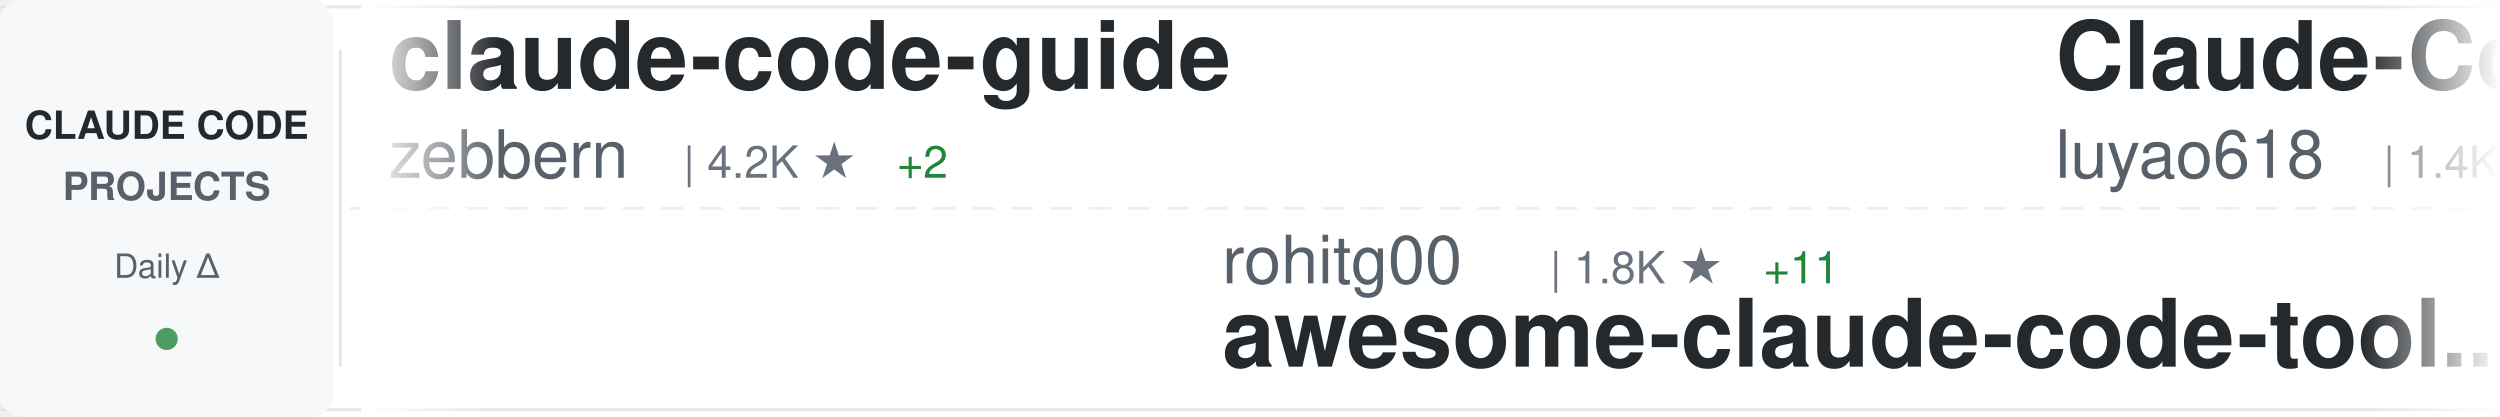
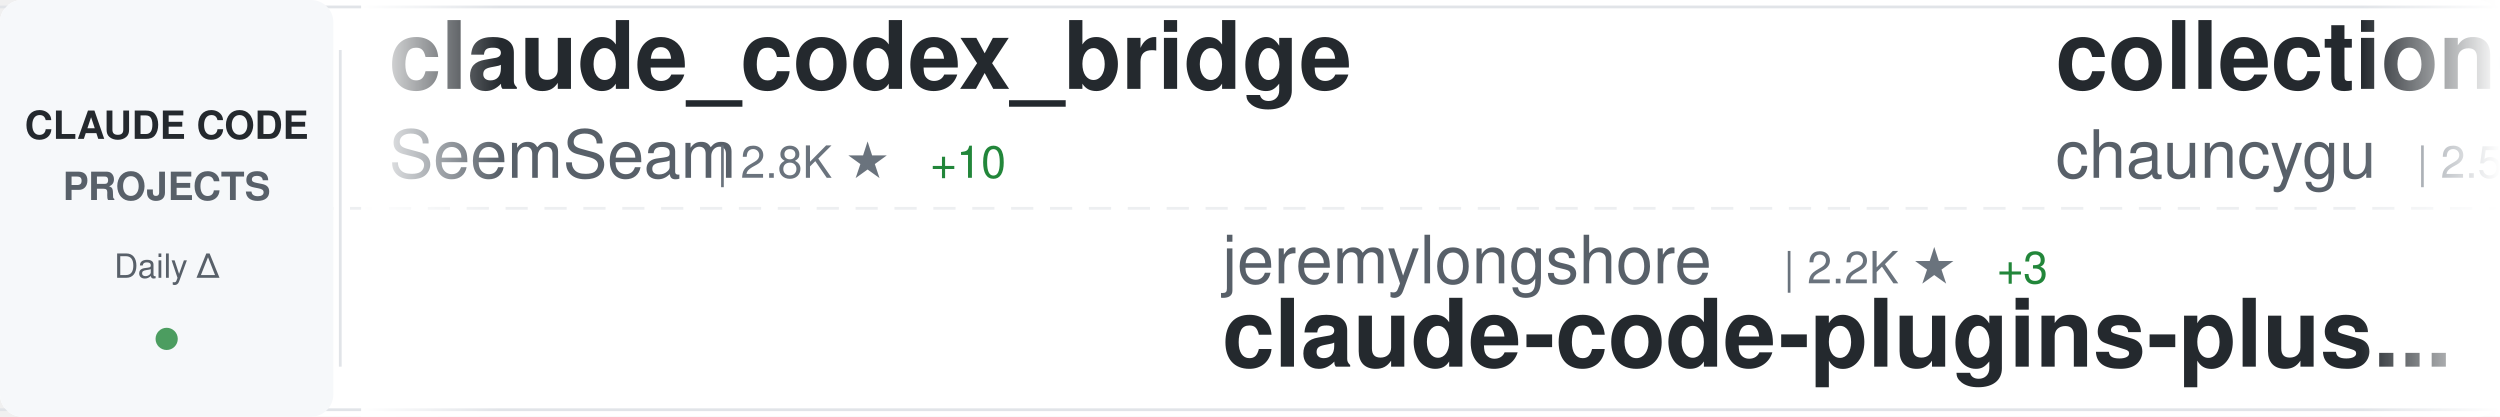
<svg xmlns="http://www.w3.org/2000/svg" width="900" height="150">
  <defs>
    <linearGradient id="awesomeLeftFade" x1="0%" y1="0%" x2="100%" y2="0%">
      <stop offset="0%" style="stop-color:#ffffff;stop-opacity:1" />
      <stop offset="100%" style="stop-color:#ffffff;stop-opacity:0" />
    </linearGradient>
    <linearGradient id="awesomeRightFade" x1="0%" y1="0%" x2="100%" y2="0%">
      <stop offset="0%" style="stop-color:#ffffff;stop-opacity:0" />
      <stop offset="100%" style="stop-color:#ffffff;stop-opacity:1" />
    </linearGradient>
  </defs>
  <rect width="900" height="150" fill="#ffffff" rx="8" />
  <rect x="0" y="2" width="900" height="1" fill="#e1e4e8" />
  <rect x="0" y="147" width="900" height="1" fill="#e1e4e8" />
  <line x1="0" y1="75" x2="900" y2="75" stroke="#e1e4e8" stroke-width="1" stroke-dasharray="8 6" opacity="0.6" />
  <rect x="0" y="0" width="120" height="150" fill="#f6f8fa" rx="8" />
  <text x="60" y="50" font-family="-apple-system, BlinkMacSystemFont, 'Segoe UI', Helvetica, Arial, sans-serif" font-size="14" font-weight="600" fill="#24292e" text-anchor="middle">CLAUDE CODE</text>
  <text x="60" y="72" font-family="-apple-system, BlinkMacSystemFont, 'Segoe UI', Helvetica, Arial, sans-serif" font-size="14" font-weight="600" fill="#586069" text-anchor="middle">PROJECTS</text>
  <text x="60" y="100" font-family="-apple-system, BlinkMacSystemFont, 'Segoe UI', Helvetica, Arial, sans-serif" font-size="12" font-weight="500" fill="#586069" text-anchor="middle">Daily Δ</text>
  <circle cx="60" cy="122" r="4" fill="#22863a" opacity="0.8" />
  <rect x="122" y="18" width="1" height="114" fill="#e1e4e8" />
  <clipPath id="awesomeTickerClip">
    <rect x="130" y="0" width="770" height="150" />
  </clipPath>
  <g clip-path="url(#awesomeTickerClip)">
    <g id="awesomeTickerItems">
      <animateTransform attributeName="transform" attributeType="XML" type="translate" from="0 0" to="-3000 0" dur="54s" repeatCount="indefinite" />
      <g transform="translate(0, 0)">
-         <text x="140" y="32" font-family="-apple-system, BlinkMacSystemFont, 'Segoe UI', Helvetica, Arial, sans-serif" font-size="34" font-weight="600" fill="#24292e">claude-code-guide</text>
-         <text x="140" y="64" font-family="-apple-system, BlinkMacSystemFont, 'Segoe UI', Helvetica, Arial, sans-serif" font-size="24" font-weight="400" fill="#586069">zebbern</text>
-         <text x="246" y="64" font-family="-apple-system, BlinkMacSystemFont, 'Segoe UI', Helvetica, Arial, sans-serif" font-size="16" font-weight="500" fill="#6a737d">| 4.2K ★</text>
-         <text x="323" y="64" font-family="-apple-system, BlinkMacSystemFont, 'Segoe UI', Helvetica, Arial, sans-serif" font-size="16" font-weight="500" fill="#22863a"> +2</text>
+         <text x="140" y="32" font-family="-apple-system, BlinkMacSystemFont, 'Segoe UI', Helvetica, Arial, sans-serif" font-size="34" font-weight="600" fill="#24292e">claude_codex_bridge</text>
+         <text x="140" y="64" font-family="-apple-system, BlinkMacSystemFont, 'Segoe UI', Helvetica, Arial, sans-serif" font-size="24" font-weight="400" fill="#586069">SeemSeam</text>
+         <text x="258" y="64" font-family="-apple-system, BlinkMacSystemFont, 'Segoe UI', Helvetica, Arial, sans-serif" font-size="16" font-weight="500" fill="#6a737d">| 2.8K ★</text>
+         <text x="335" y="64" font-family="-apple-system, BlinkMacSystemFont, 'Segoe UI', Helvetica, Arial, sans-serif" font-size="16" font-weight="500" fill="#22863a"> +10</text>
      </g>
      <g transform="translate(300, 0)">
-         <text x="140" y="102" font-family="-apple-system, BlinkMacSystemFont, 'Segoe UI', Helvetica, Arial, sans-serif" font-size="24" font-weight="400" fill="#586069">rohitg00</text>
-         <text x="258" y="102" font-family="-apple-system, BlinkMacSystemFont, 'Segoe UI', Helvetica, Arial, sans-serif" font-size="16" font-weight="500" fill="#6a737d">| 1.8K ★</text>
-         <text x="335" y="102" font-family="-apple-system, BlinkMacSystemFont, 'Segoe UI', Helvetica, Arial, sans-serif" font-size="16" font-weight="500" fill="#22863a"> +11</text>
-         <text x="140" y="132" font-family="-apple-system, BlinkMacSystemFont, 'Segoe UI', Helvetica, Arial, sans-serif" font-size="34" font-weight="600" fill="#24292e">awesome-claude-code-tool...</text>
+         <text x="140" y="102" font-family="-apple-system, BlinkMacSystemFont, 'Segoe UI', Helvetica, Arial, sans-serif" font-size="24" font-weight="400" fill="#586069">jeremylongshore</text>
+         <text x="342" y="102" font-family="-apple-system, BlinkMacSystemFont, 'Segoe UI', Helvetica, Arial, sans-serif" font-size="16" font-weight="500" fill="#6a737d">| 2.2K ★</text>
+         <text x="419" y="102" font-family="-apple-system, BlinkMacSystemFont, 'Segoe UI', Helvetica, Arial, sans-serif" font-size="16" font-weight="500" fill="#22863a"> +3</text>
+         <text x="140" y="132" font-family="-apple-system, BlinkMacSystemFont, 'Segoe UI', Helvetica, Arial, sans-serif" font-size="34" font-weight="600" fill="#24292e">claude-code-plugins-plus...</text>
      </g>
      <g transform="translate(600, 0)">
-         <text x="140" y="32" font-family="-apple-system, BlinkMacSystemFont, 'Segoe UI', Helvetica, Arial, sans-serif" font-size="34" font-weight="600" fill="#24292e">Claude-Code-Source-Study</text>
-         <text x="140" y="64" font-family="-apple-system, BlinkMacSystemFont, 'Segoe UI', Helvetica, Arial, sans-serif" font-size="24" font-weight="400" fill="#586069">luyao618</text>
-         <text x="258" y="64" font-family="-apple-system, BlinkMacSystemFont, 'Segoe UI', Helvetica, Arial, sans-serif" font-size="16" font-weight="500" fill="#6a737d">| 1.4K ★</text>
+         <text x="140" y="32" font-family="-apple-system, BlinkMacSystemFont, 'Segoe UI', Helvetica, Arial, sans-serif" font-size="34" font-weight="600" fill="#24292e">collection-claude-code-s...</text>
+         <text x="140" y="64" font-family="-apple-system, BlinkMacSystemFont, 'Segoe UI', Helvetica, Arial, sans-serif" font-size="24" font-weight="400" fill="#586069">chauncygu</text>
+         <text x="270" y="64" font-family="-apple-system, BlinkMacSystemFont, 'Segoe UI', Helvetica, Arial, sans-serif" font-size="16" font-weight="500" fill="#6a737d">| 2.5K ★</text>
+         <text x="347" y="64" font-family="-apple-system, BlinkMacSystemFont, 'Segoe UI', Helvetica, Arial, sans-serif" font-size="16" font-weight="500" fill="#22863a"> +7</text>
+       </g>
+       <g transform="translate(900, 0)">
+         <text x="140" y="102" font-family="-apple-system, BlinkMacSystemFont, 'Segoe UI', Helvetica, Arial, sans-serif" font-size="24" font-weight="400" fill="#586069">centminmod</text>
+         <text x="282" y="102" font-family="-apple-system, BlinkMacSystemFont, 'Segoe UI', Helvetica, Arial, sans-serif" font-size="16" font-weight="500" fill="#6a737d">| 2.4K ★</text>
+         <text x="359" y="102" font-family="-apple-system, BlinkMacSystemFont, 'Segoe UI', Helvetica, Arial, sans-serif" font-size="16" font-weight="500" fill="#22863a"> +5</text>
+         <text x="140" y="132" font-family="-apple-system, BlinkMacSystemFont, 'Segoe UI', Helvetica, Arial, sans-serif" font-size="34" font-weight="600" fill="#24292e">my-claude-code-setup</text>
+       </g>
+       <g transform="translate(1200, 0)">
+         <text x="140" y="32" font-family="-apple-system, BlinkMacSystemFont, 'Segoe UI', Helvetica, Arial, sans-serif" font-size="34" font-weight="600" fill="#24292e">claude-code-hub</text>
+         <text x="140" y="64" font-family="-apple-system, BlinkMacSystemFont, 'Segoe UI', Helvetica, Arial, sans-serif" font-size="24" font-weight="400" fill="#586069">ding113</text>
+         <text x="246" y="64" font-family="-apple-system, BlinkMacSystemFont, 'Segoe UI', Helvetica, Arial, sans-serif" font-size="16" font-weight="500" fill="#6a737d">| 2.9K ★</text>
+         <text x="323" y="64" font-family="-apple-system, BlinkMacSystemFont, 'Segoe UI', Helvetica, Arial, sans-serif" font-size="16" font-weight="500" fill="#22863a"> +7</text>
+       </g>
+       <g transform="translate(1500, 0)">
+         <text x="140" y="102" font-family="-apple-system, BlinkMacSystemFont, 'Segoe UI', Helvetica, Arial, sans-serif" font-size="24" font-weight="400" fill="#586069">777genius</text>
+         <text x="270" y="102" font-family="-apple-system, BlinkMacSystemFont, 'Segoe UI', Helvetica, Arial, sans-serif" font-size="16" font-weight="500" fill="#6a737d">| 913 ★</text>
+         <text x="338" y="102" font-family="-apple-system, BlinkMacSystemFont, 'Segoe UI', Helvetica, Arial, sans-serif" font-size="16" font-weight="500" fill="#22863a"> +1</text>
+         <text x="140" y="132" font-family="-apple-system, BlinkMacSystemFont, 'Segoe UI', Helvetica, Arial, sans-serif" font-size="34" font-weight="600" fill="#24292e">claude-code-source-code</text>
+       </g>
+       <g transform="translate(1800, 0)">
+         <text x="140" y="32" font-family="-apple-system, BlinkMacSystemFont, 'Segoe UI', Helvetica, Arial, sans-serif" font-size="34" font-weight="600" fill="#24292e">claude-coder</text>
+         <text x="140" y="64" font-family="-apple-system, BlinkMacSystemFont, 'Segoe UI', Helvetica, Arial, sans-serif" font-size="24" font-weight="400" fill="#586069">kodu-ai</text>
+         <text x="246" y="64" font-family="-apple-system, BlinkMacSystemFont, 'Segoe UI', Helvetica, Arial, sans-serif" font-size="16" font-weight="500" fill="#6a737d">| 5.3K ★</text>
+       </g>
+       <g transform="translate(2100, 0)">
+         <text x="140" y="102" font-family="-apple-system, BlinkMacSystemFont, 'Segoe UI', Helvetica, Arial, sans-serif" font-size="24" font-weight="400" fill="#586069">anthropics</text>
+         <text x="282" y="102" font-family="-apple-system, BlinkMacSystemFont, 'Segoe UI', Helvetica, Arial, sans-serif" font-size="16" font-weight="500" fill="#6a737d">| 28.0K ★</text>
+         <text x="368" y="102" font-family="-apple-system, BlinkMacSystemFont, 'Segoe UI', Helvetica, Arial, sans-serif" font-size="16" font-weight="500" fill="#22863a"> +212</text>
+         <text x="140" y="132" font-family="-apple-system, BlinkMacSystemFont, 'Segoe UI', Helvetica, Arial, sans-serif" font-size="34" font-weight="600" fill="#24292e">claude-plugins-official</text>
+       </g>
+       <g transform="translate(2400, 0)">
+         <text x="140" y="32" font-family="-apple-system, BlinkMacSystemFont, 'Segoe UI', Helvetica, Arial, sans-serif" font-size="34" font-weight="600" fill="#24292e">claude-code-webui</text>
+         <text x="140" y="64" font-family="-apple-system, BlinkMacSystemFont, 'Segoe UI', Helvetica, Arial, sans-serif" font-size="24" font-weight="400" fill="#586069">sugyan</text>
+         <text x="234" y="64" font-family="-apple-system, BlinkMacSystemFont, 'Segoe UI', Helvetica, Arial, sans-serif" font-size="16" font-weight="500" fill="#6a737d">| 1.1K ★</text>
+       </g>
+       <g transform="translate(2700, 0)">
+         <text x="140" y="102" font-family="-apple-system, BlinkMacSystemFont, 'Segoe UI', Helvetica, Arial, sans-serif" font-size="24" font-weight="400" fill="#586069">FlorianBruniaux</text>
+         <text x="342" y="102" font-family="-apple-system, BlinkMacSystemFont, 'Segoe UI', Helvetica, Arial, sans-serif" font-size="16" font-weight="500" fill="#6a737d">| 4.5K ★</text>
+         <text x="419" y="102" font-family="-apple-system, BlinkMacSystemFont, 'Segoe UI', Helvetica, Arial, sans-serif" font-size="16" font-weight="500" fill="#22863a"> +20</text>
+         <text x="140" y="132" font-family="-apple-system, BlinkMacSystemFont, 'Segoe UI', Helvetica, Arial, sans-serif" font-size="34" font-weight="600" fill="#24292e">claude-code-ultimate-gui...</text>
+       </g>
+       <g transform="translate(3000, 0)">
+         <text x="140" y="32" font-family="-apple-system, BlinkMacSystemFont, 'Segoe UI', Helvetica, Arial, sans-serif" font-size="34" font-weight="600" fill="#24292e">claude_codex_bridge</text>
+         <text x="140" y="64" font-family="-apple-system, BlinkMacSystemFont, 'Segoe UI', Helvetica, Arial, sans-serif" font-size="24" font-weight="400" fill="#586069">SeemSeam</text>
+         <text x="258" y="64" font-family="-apple-system, BlinkMacSystemFont, 'Segoe UI', Helvetica, Arial, sans-serif" font-size="16" font-weight="500" fill="#6a737d">| 2.8K ★</text>
        <text x="335" y="64" font-family="-apple-system, BlinkMacSystemFont, 'Segoe UI', Helvetica, Arial, sans-serif" font-size="16" font-weight="500" fill="#22863a"> +10</text>
      </g>
-       <g transform="translate(900, 0)">
-         <text x="140" y="102" font-family="-apple-system, BlinkMacSystemFont, 'Segoe UI', Helvetica, Arial, sans-serif" font-size="24" font-weight="400" fill="#586069">liuup</text>
-         <text x="222" y="102" font-family="-apple-system, BlinkMacSystemFont, 'Segoe UI', Helvetica, Arial, sans-serif" font-size="16" font-weight="500" fill="#6a737d">| 2.8K ★</text>
-         <text x="299" y="102" font-family="-apple-system, BlinkMacSystemFont, 'Segoe UI', Helvetica, Arial, sans-serif" font-size="16" font-weight="500" fill="#22863a"> +25</text>
-         <text x="140" y="132" font-family="-apple-system, BlinkMacSystemFont, 'Segoe UI', Helvetica, Arial, sans-serif" font-size="34" font-weight="600" fill="#24292e">claude-code-analysis</text>
-       </g>
-       <g transform="translate(1200, 0)">
-         <text x="140" y="32" font-family="-apple-system, BlinkMacSystemFont, 'Segoe UI', Helvetica, Arial, sans-serif" font-size="34" font-weight="600" fill="#24292e">andrej-karpathy-skills</text>
-         <text x="140" y="64" font-family="-apple-system, BlinkMacSystemFont, 'Segoe UI', Helvetica, Arial, sans-serif" font-size="24" font-weight="400" fill="#586069">multica-ai</text>
-         <text x="282" y="64" font-family="-apple-system, BlinkMacSystemFont, 'Segoe UI', Helvetica, Arial, sans-serif" font-size="16" font-weight="500" fill="#6a737d">| 156.9K ★</text>
-         <text x="377" y="64" font-family="-apple-system, BlinkMacSystemFont, 'Segoe UI', Helvetica, Arial, sans-serif" font-size="16" font-weight="500" fill="#22863a"> +2.3K</text>
-       </g>
-       <g transform="translate(1500, 0)">
-         <text x="140" y="102" font-family="-apple-system, BlinkMacSystemFont, 'Segoe UI', Helvetica, Arial, sans-serif" font-size="24" font-weight="400" fill="#586069">anthropics</text>
-         <text x="282" y="102" font-family="-apple-system, BlinkMacSystemFont, 'Segoe UI', Helvetica, Arial, sans-serif" font-size="16" font-weight="500" fill="#6a737d">| 4.8K ★</text>
-         <text x="359" y="102" font-family="-apple-system, BlinkMacSystemFont, 'Segoe UI', Helvetica, Arial, sans-serif" font-size="16" font-weight="500" fill="#22863a"> +23</text>
-         <text x="140" y="132" font-family="-apple-system, BlinkMacSystemFont, 'Segoe UI', Helvetica, Arial, sans-serif" font-size="34" font-weight="600" fill="#24292e">claude-code-security-rev...</text>
-       </g>
-       <g transform="translate(1800, 0)">
-         <text x="140" y="32" font-family="-apple-system, BlinkMacSystemFont, 'Segoe UI', Helvetica, Arial, sans-serif" font-size="34" font-weight="600" fill="#24292e">nanoclaw</text>
-         <text x="140" y="64" font-family="-apple-system, BlinkMacSystemFont, 'Segoe UI', Helvetica, Arial, sans-serif" font-size="24" font-weight="400" fill="#586069">nanocoai</text>
-         <text x="258" y="64" font-family="-apple-system, BlinkMacSystemFont, 'Segoe UI', Helvetica, Arial, sans-serif" font-size="16" font-weight="500" fill="#6a737d">| 29.4K ★</text>
-         <text x="344" y="64" font-family="-apple-system, BlinkMacSystemFont, 'Segoe UI', Helvetica, Arial, sans-serif" font-size="16" font-weight="500" fill="#22863a"> +47</text>
-       </g>
-       <g transform="translate(2100, 0)">
-         <text x="140" y="102" font-family="-apple-system, BlinkMacSystemFont, 'Segoe UI', Helvetica, Arial, sans-serif" font-size="24" font-weight="400" fill="#586069">SeemSeam</text>
-         <text x="258" y="102" font-family="-apple-system, BlinkMacSystemFont, 'Segoe UI', Helvetica, Arial, sans-serif" font-size="16" font-weight="500" fill="#6a737d">| 2.8K ★</text>
-         <text x="335" y="102" font-family="-apple-system, BlinkMacSystemFont, 'Segoe UI', Helvetica, Arial, sans-serif" font-size="16" font-weight="500" fill="#22863a"> +9</text>
-         <text x="140" y="132" font-family="-apple-system, BlinkMacSystemFont, 'Segoe UI', Helvetica, Arial, sans-serif" font-size="34" font-weight="600" fill="#24292e">claude_codex_bridge</text>
-       </g>
-       <g transform="translate(2400, 0)">
-         <text x="140" y="32" font-family="-apple-system, BlinkMacSystemFont, 'Segoe UI', Helvetica, Arial, sans-serif" font-size="34" font-weight="600" fill="#24292e">claude-code-templates</text>
-         <text x="140" y="64" font-family="-apple-system, BlinkMacSystemFont, 'Segoe UI', Helvetica, Arial, sans-serif" font-size="24" font-weight="400" fill="#586069">davila7</text>
-         <text x="246" y="64" font-family="-apple-system, BlinkMacSystemFont, 'Segoe UI', Helvetica, Arial, sans-serif" font-size="16" font-weight="500" fill="#6a737d">| 27.6K ★</text>
-         <text x="332" y="64" font-family="-apple-system, BlinkMacSystemFont, 'Segoe UI', Helvetica, Arial, sans-serif" font-size="16" font-weight="500" fill="#22863a"> +29</text>
-       </g>
-       <g transform="translate(2700, 0)">
-         <text x="140" y="102" font-family="-apple-system, BlinkMacSystemFont, 'Segoe UI', Helvetica, Arial, sans-serif" font-size="24" font-weight="400" fill="#586069">Alishahryar1</text>
-         <text x="306" y="102" font-family="-apple-system, BlinkMacSystemFont, 'Segoe UI', Helvetica, Arial, sans-serif" font-size="16" font-weight="500" fill="#6a737d">| 30.0K ★</text>
-         <text x="392" y="102" font-family="-apple-system, BlinkMacSystemFont, 'Segoe UI', Helvetica, Arial, sans-serif" font-size="16" font-weight="500" fill="#22863a"> +387</text>
-         <text x="140" y="132" font-family="-apple-system, BlinkMacSystemFont, 'Segoe UI', Helvetica, Arial, sans-serif" font-size="34" font-weight="600" fill="#24292e">free-claude-code</text>
-       </g>
-       <g transform="translate(3000, 0)">
-         <text x="140" y="32" font-family="-apple-system, BlinkMacSystemFont, 'Segoe UI', Helvetica, Arial, sans-serif" font-size="34" font-weight="600" fill="#24292e">claude-code-guide</text>
-         <text x="140" y="64" font-family="-apple-system, BlinkMacSystemFont, 'Segoe UI', Helvetica, Arial, sans-serif" font-size="24" font-weight="400" fill="#586069">zebbern</text>
-         <text x="246" y="64" font-family="-apple-system, BlinkMacSystemFont, 'Segoe UI', Helvetica, Arial, sans-serif" font-size="16" font-weight="500" fill="#6a737d">| 4.2K ★</text>
-         <text x="323" y="64" font-family="-apple-system, BlinkMacSystemFont, 'Segoe UI', Helvetica, Arial, sans-serif" font-size="16" font-weight="500" fill="#22863a"> +2</text>
-       </g>
      <g transform="translate(3300, 0)">
-         <text x="140" y="102" font-family="-apple-system, BlinkMacSystemFont, 'Segoe UI', Helvetica, Arial, sans-serif" font-size="24" font-weight="400" fill="#586069">rohitg00</text>
-         <text x="258" y="102" font-family="-apple-system, BlinkMacSystemFont, 'Segoe UI', Helvetica, Arial, sans-serif" font-size="16" font-weight="500" fill="#6a737d">| 1.8K ★</text>
-         <text x="335" y="102" font-family="-apple-system, BlinkMacSystemFont, 'Segoe UI', Helvetica, Arial, sans-serif" font-size="16" font-weight="500" fill="#22863a"> +11</text>
-         <text x="140" y="132" font-family="-apple-system, BlinkMacSystemFont, 'Segoe UI', Helvetica, Arial, sans-serif" font-size="34" font-weight="600" fill="#24292e">awesome-claude-code-tool...</text>
+         <text x="140" y="102" font-family="-apple-system, BlinkMacSystemFont, 'Segoe UI', Helvetica, Arial, sans-serif" font-size="24" font-weight="400" fill="#586069">jeremylongshore</text>
+         <text x="342" y="102" font-family="-apple-system, BlinkMacSystemFont, 'Segoe UI', Helvetica, Arial, sans-serif" font-size="16" font-weight="500" fill="#6a737d">| 2.2K ★</text>
+         <text x="419" y="102" font-family="-apple-system, BlinkMacSystemFont, 'Segoe UI', Helvetica, Arial, sans-serif" font-size="16" font-weight="500" fill="#22863a"> +3</text>
+         <text x="140" y="132" font-family="-apple-system, BlinkMacSystemFont, 'Segoe UI', Helvetica, Arial, sans-serif" font-size="34" font-weight="600" fill="#24292e">claude-code-plugins-plus...</text>
      </g>
      <g transform="translate(3600, 0)">
-         <text x="140" y="32" font-family="-apple-system, BlinkMacSystemFont, 'Segoe UI', Helvetica, Arial, sans-serif" font-size="34" font-weight="600" fill="#24292e">Claude-Code-Source-Study</text>
-         <text x="140" y="64" font-family="-apple-system, BlinkMacSystemFont, 'Segoe UI', Helvetica, Arial, sans-serif" font-size="24" font-weight="400" fill="#586069">luyao618</text>
-         <text x="258" y="64" font-family="-apple-system, BlinkMacSystemFont, 'Segoe UI', Helvetica, Arial, sans-serif" font-size="16" font-weight="500" fill="#6a737d">| 1.4K ★</text>
-         <text x="335" y="64" font-family="-apple-system, BlinkMacSystemFont, 'Segoe UI', Helvetica, Arial, sans-serif" font-size="16" font-weight="500" fill="#22863a"> +10</text>
+         <text x="140" y="32" font-family="-apple-system, BlinkMacSystemFont, 'Segoe UI', Helvetica, Arial, sans-serif" font-size="34" font-weight="600" fill="#24292e">collection-claude-code-s...</text>
+         <text x="140" y="64" font-family="-apple-system, BlinkMacSystemFont, 'Segoe UI', Helvetica, Arial, sans-serif" font-size="24" font-weight="400" fill="#586069">chauncygu</text>
+         <text x="270" y="64" font-family="-apple-system, BlinkMacSystemFont, 'Segoe UI', Helvetica, Arial, sans-serif" font-size="16" font-weight="500" fill="#6a737d">| 2.5K ★</text>
+         <text x="347" y="64" font-family="-apple-system, BlinkMacSystemFont, 'Segoe UI', Helvetica, Arial, sans-serif" font-size="16" font-weight="500" fill="#22863a"> +7</text>
      </g>
      <g transform="translate(3900, 0)">
-         <text x="140" y="102" font-family="-apple-system, BlinkMacSystemFont, 'Segoe UI', Helvetica, Arial, sans-serif" font-size="24" font-weight="400" fill="#586069">liuup</text>
-         <text x="222" y="102" font-family="-apple-system, BlinkMacSystemFont, 'Segoe UI', Helvetica, Arial, sans-serif" font-size="16" font-weight="500" fill="#6a737d">| 2.8K ★</text>
-         <text x="299" y="102" font-family="-apple-system, BlinkMacSystemFont, 'Segoe UI', Helvetica, Arial, sans-serif" font-size="16" font-weight="500" fill="#22863a"> +25</text>
-         <text x="140" y="132" font-family="-apple-system, BlinkMacSystemFont, 'Segoe UI', Helvetica, Arial, sans-serif" font-size="34" font-weight="600" fill="#24292e">claude-code-analysis</text>
+         <text x="140" y="102" font-family="-apple-system, BlinkMacSystemFont, 'Segoe UI', Helvetica, Arial, sans-serif" font-size="24" font-weight="400" fill="#586069">centminmod</text>
+         <text x="282" y="102" font-family="-apple-system, BlinkMacSystemFont, 'Segoe UI', Helvetica, Arial, sans-serif" font-size="16" font-weight="500" fill="#6a737d">| 2.4K ★</text>
+         <text x="359" y="102" font-family="-apple-system, BlinkMacSystemFont, 'Segoe UI', Helvetica, Arial, sans-serif" font-size="16" font-weight="500" fill="#22863a"> +5</text>
+         <text x="140" y="132" font-family="-apple-system, BlinkMacSystemFont, 'Segoe UI', Helvetica, Arial, sans-serif" font-size="34" font-weight="600" fill="#24292e">my-claude-code-setup</text>
      </g>
    </g>
  </g>
  <rect x="130" y="0" width="50" height="150" fill="url(#awesomeLeftFade)" />
  <rect x="850" y="0" width="50" height="150" fill="url(#awesomeRightFade)" />
</svg>
